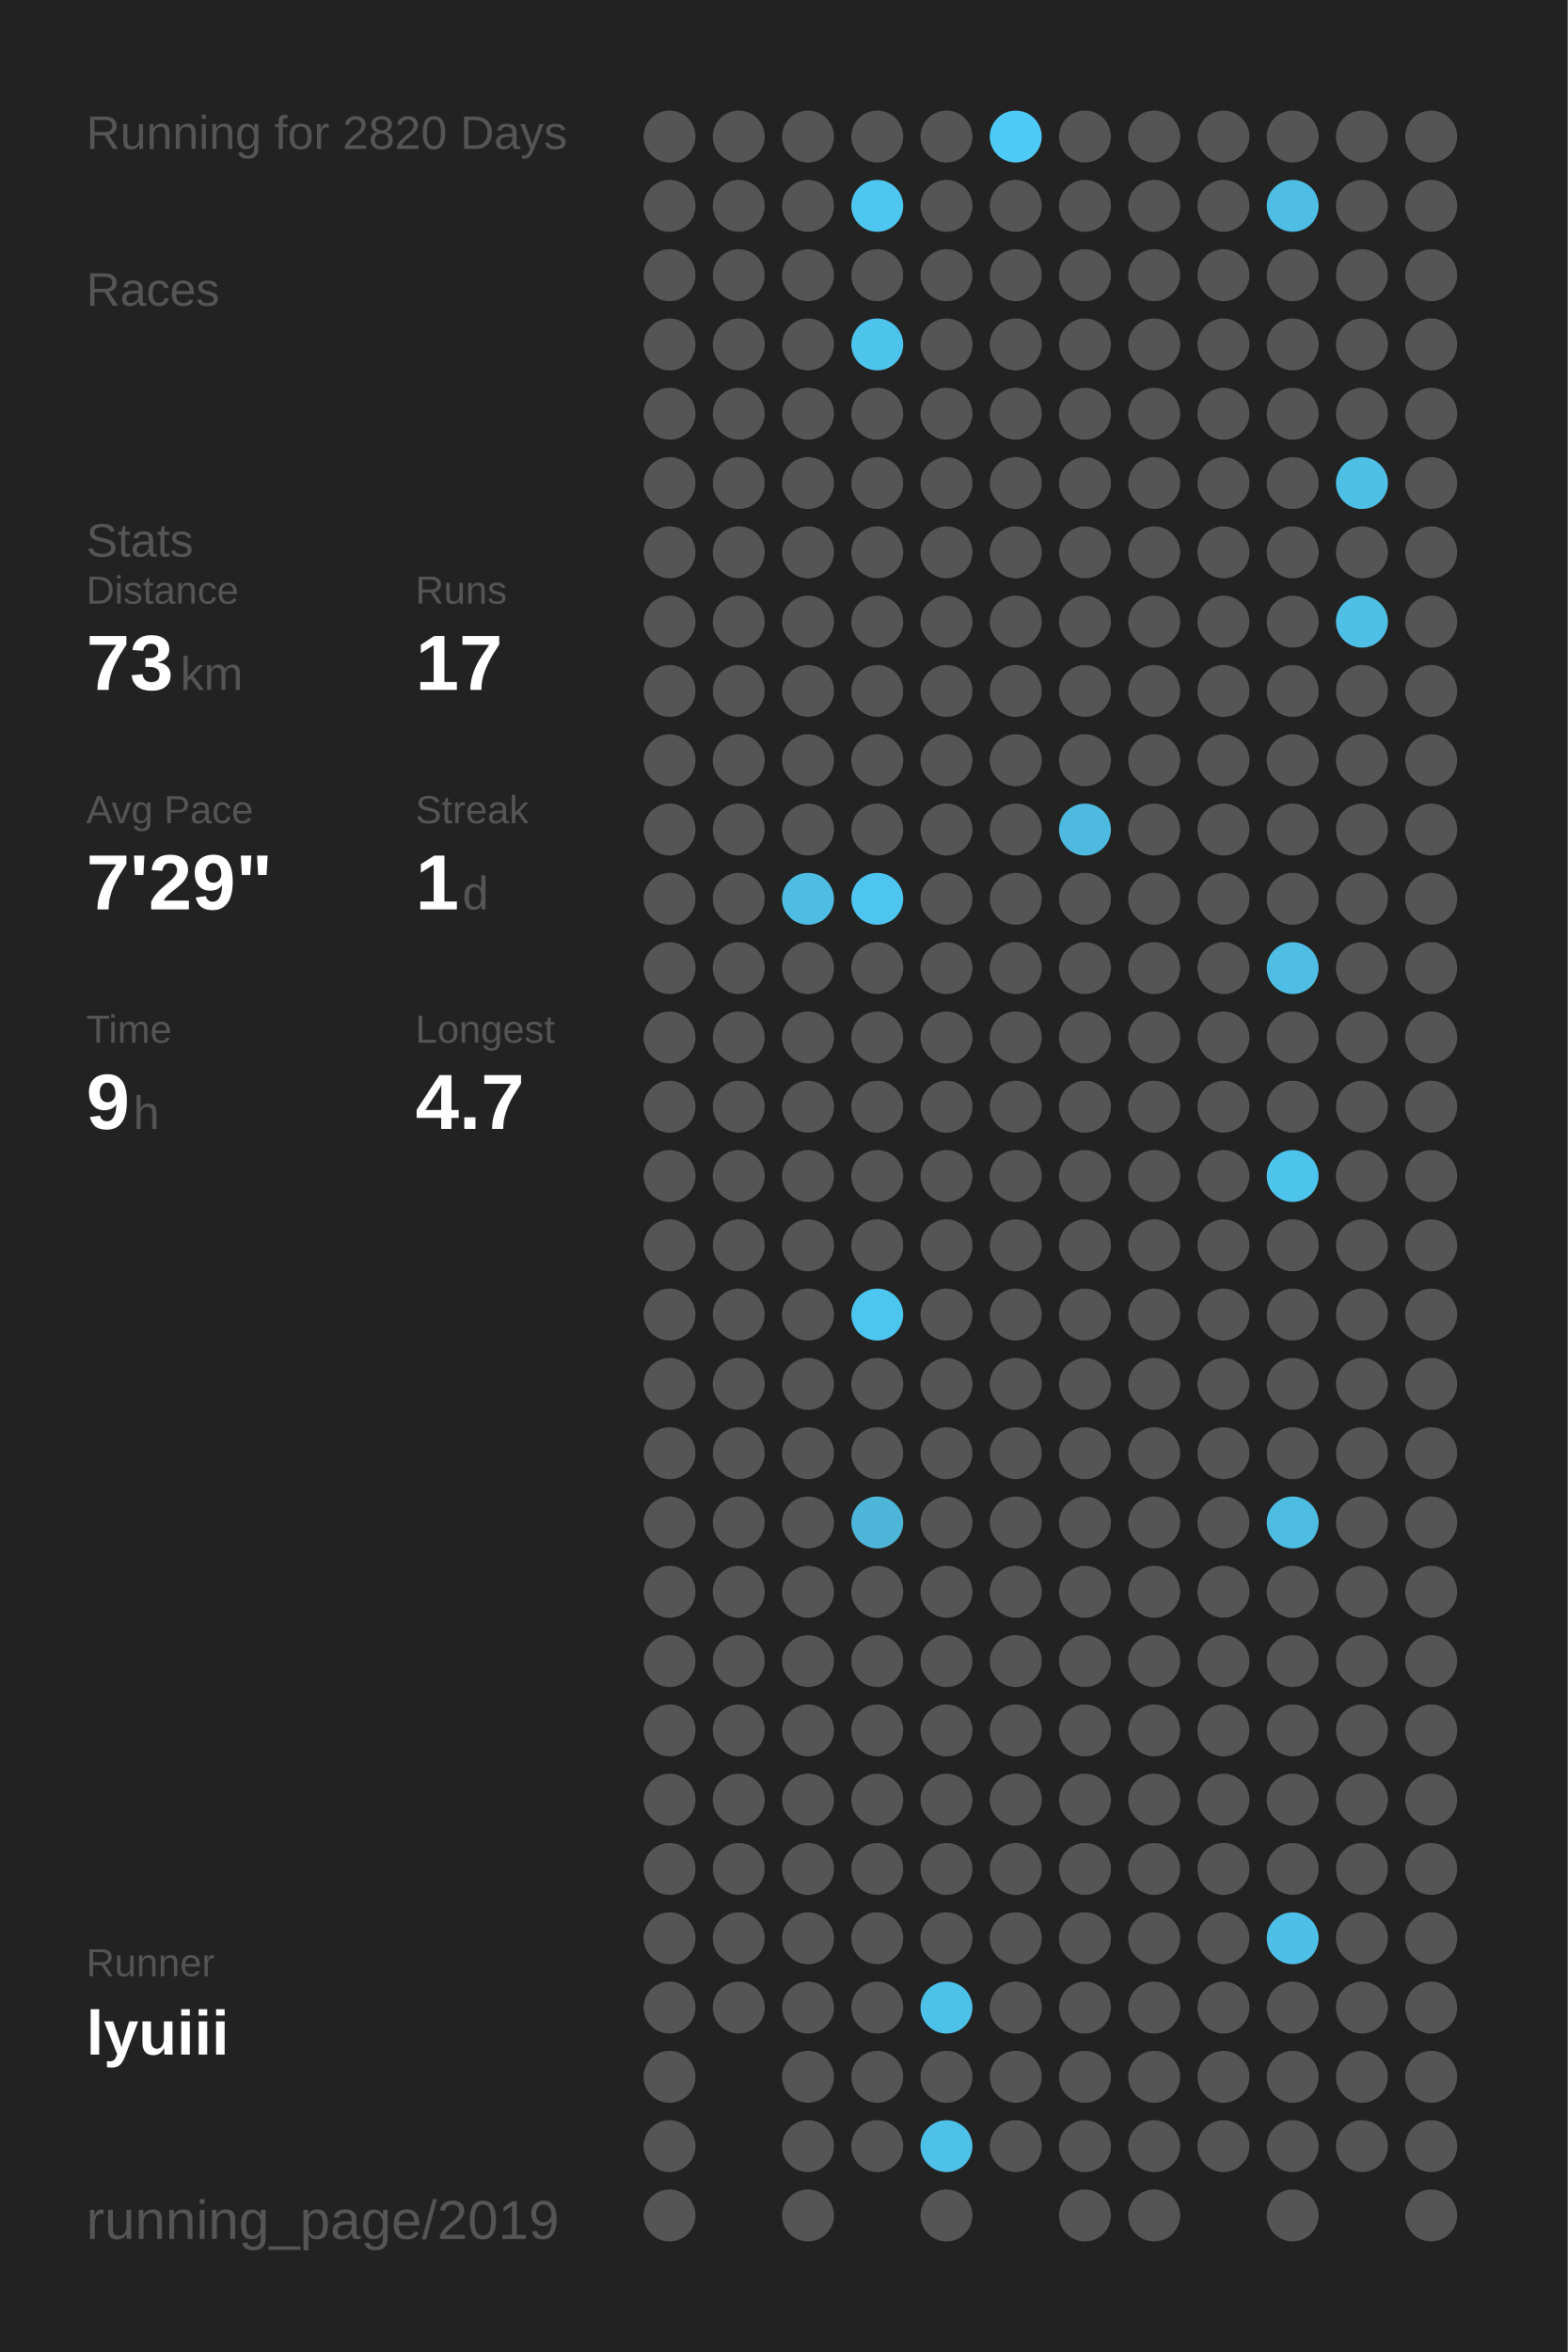
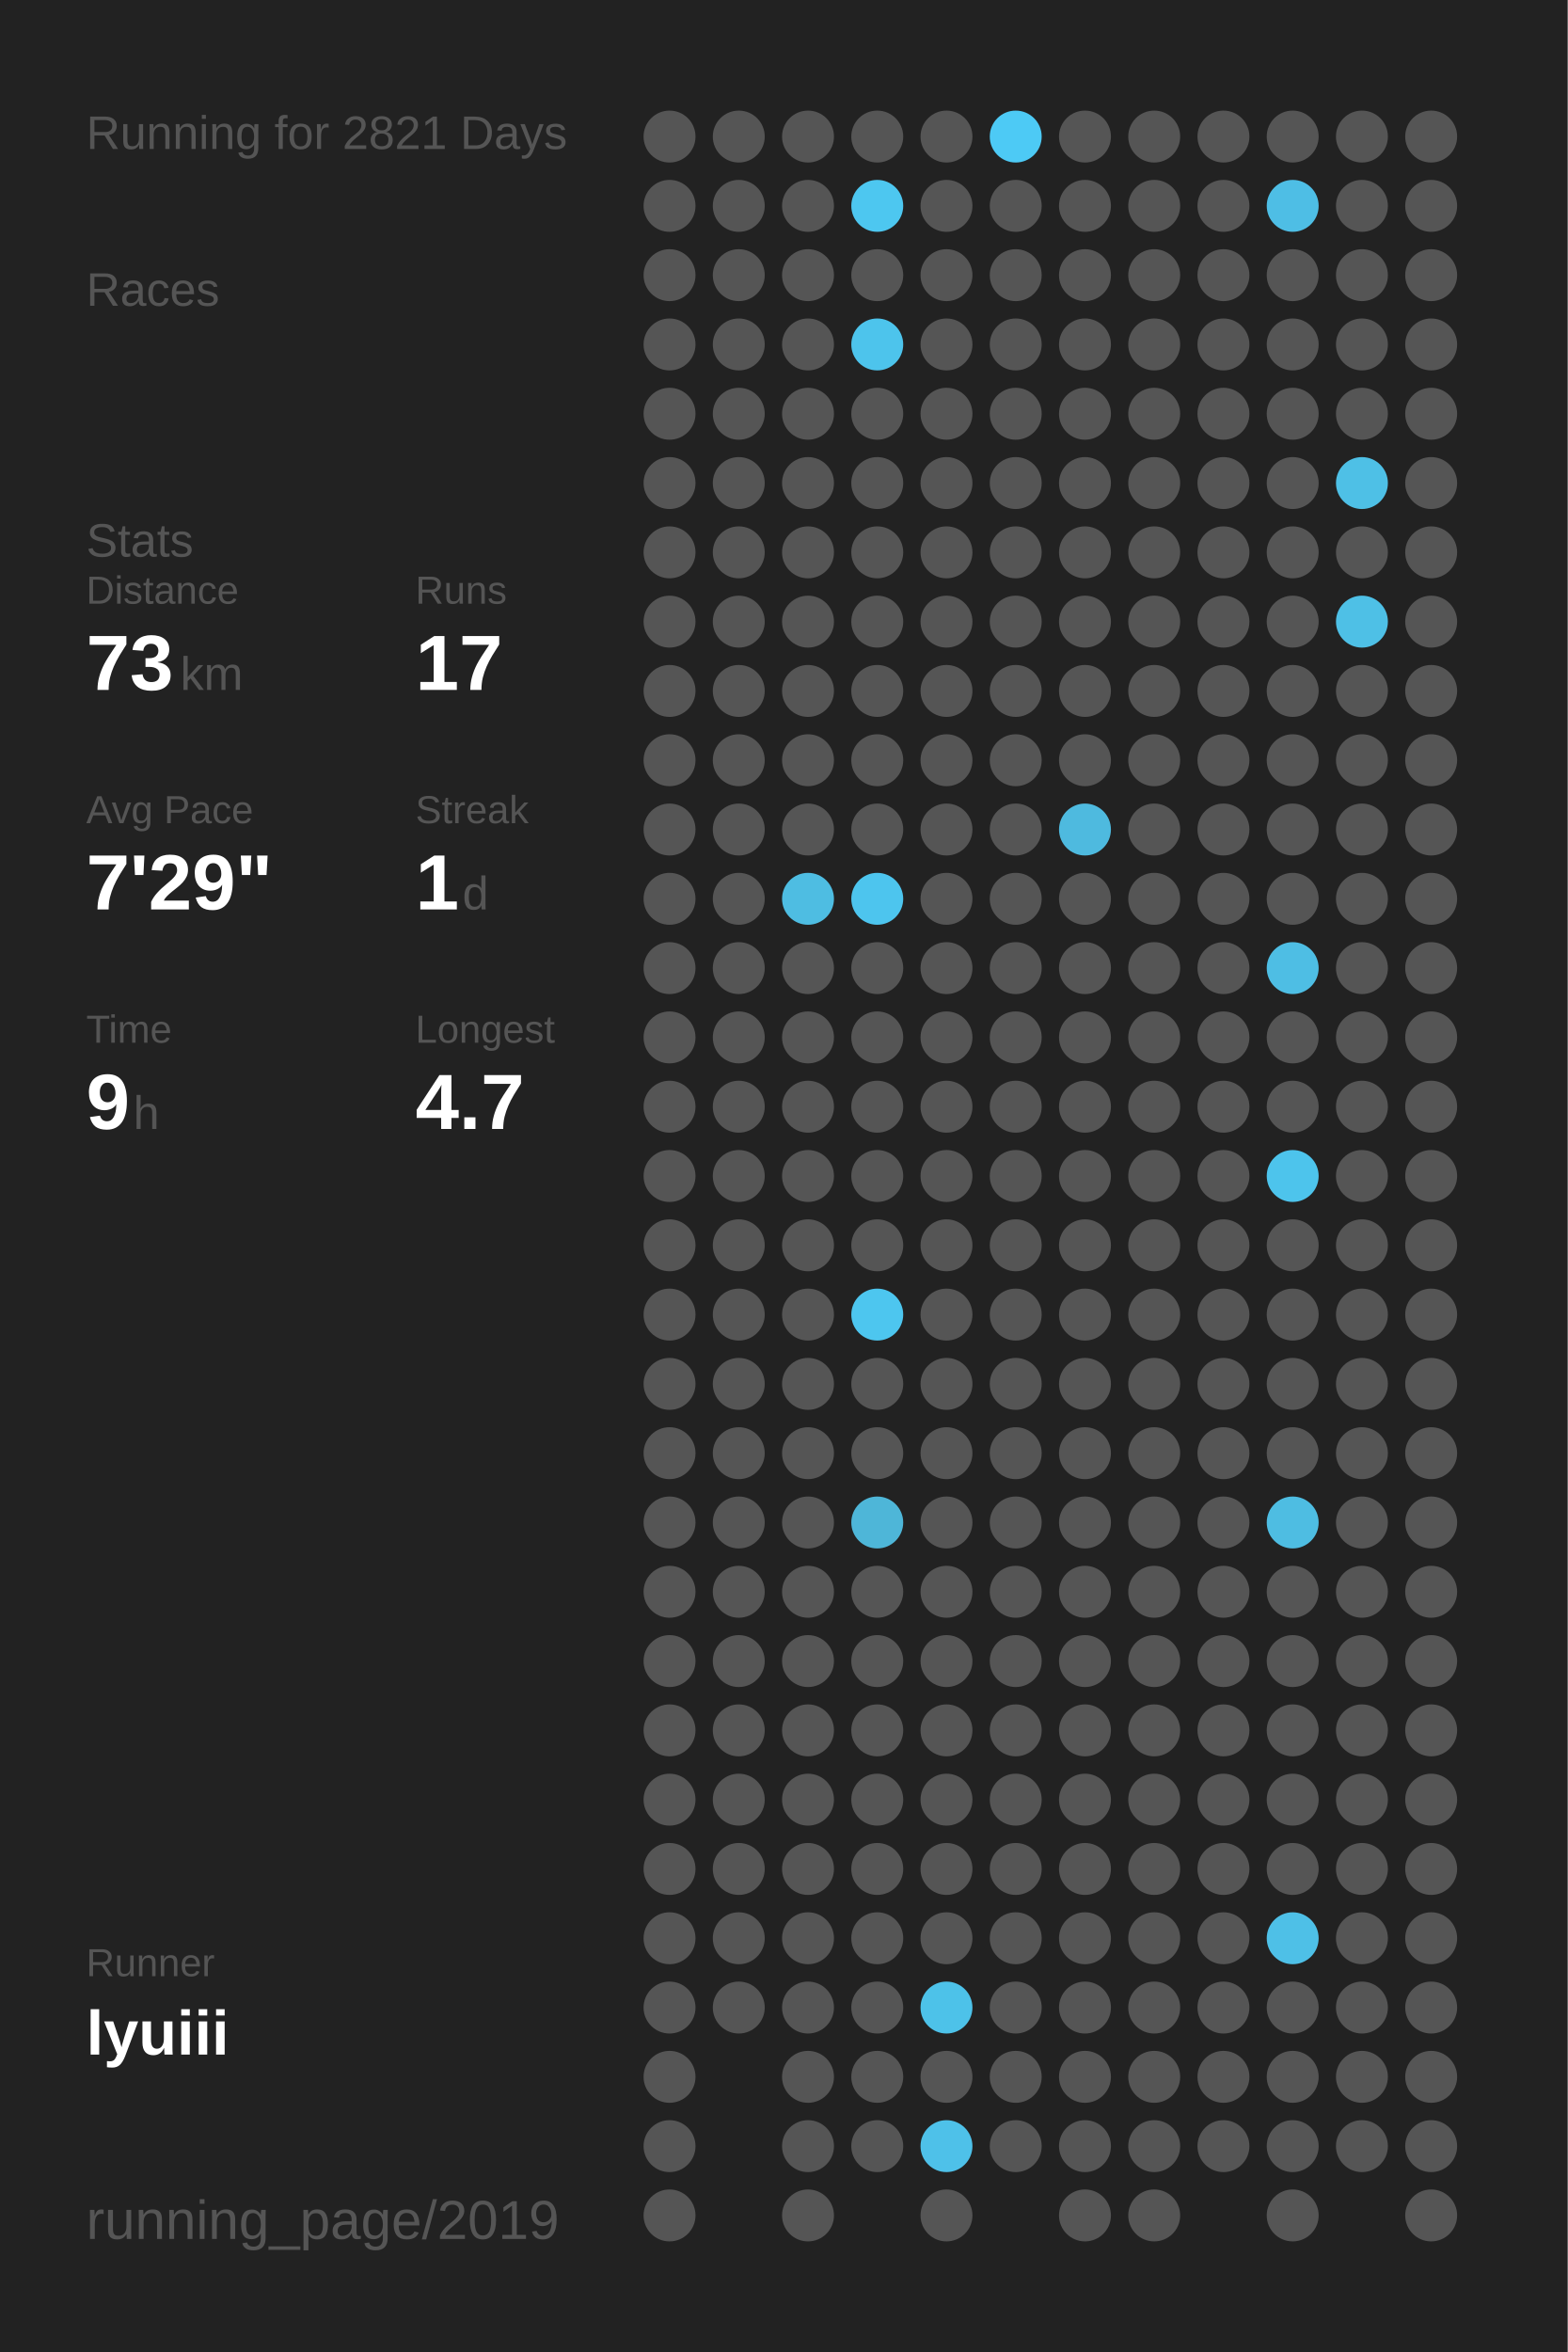
<svg xmlns="http://www.w3.org/2000/svg" baseProfile="full" height="300mm" version="1.1" viewBox="0,0,200,300" width="200mm">
  <defs />
  <rect fill="#222222" height="300" width="200" x="0" y="0" />
-   <text fill="#555555" style="font-size:6px; font-family:Arial;" x="11" y="19">Running for 2820 Days</text>
+   <text fill="#555555" style="font-size:6px; font-family:Arial;" x="11" y="19">Running for 2821 Days</text>
  <text fill="#555555" style="font-size:6px; font-family:Arial;" x="11" y="39">Races</text>
  <text fill="#555555" style="font-size:6px; font-family:Arial;" x="11" y="71">Stats</text>
  <text fill="#555555" style="font-size:5px; font-family:Arial;" x="11" y="77">Distance</text>
  <text fill="#FFFFFF" style="font-size:10px; font-family:Arial; font-weight:bold;" x="11" y="88">73</text>
  <text fill="#555555" style="font-size:6px; font-family:Arial;" x="23" y="88">km</text>
  <text fill="#555555" style="font-size:5px; font-family:Arial;" x="53" y="77">Runs</text>
  <text fill="#FFFFFF" style="font-size:10px; font-family:Arial; font-weight:bold;" x="53" y="88">17</text>
  <text fill="#555555" style="font-size:5px; font-family:Arial;" x="11" y="105">Avg Pace</text>
  <text fill="#FFFFFF" style="font-size:10px; font-family:Arial; font-weight:bold;" x="11" y="116">7'29"</text>
  <text fill="#555555" style="font-size:5px; font-family:Arial;" x="53" y="105">Streak</text>
  <text fill="#FFFFFF" style="font-size:10px; font-family:Arial; font-weight:bold;" x="53" y="116">1</text>
  <text fill="#555555" style="font-size:6px; font-family:Arial;" x="59" y="116">d</text>
  <text fill="#555555" style="font-size:5px; font-family:Arial;" x="11" y="133">Time</text>
  <text fill="#FFFFFF" style="font-size:10px; font-family:Arial; font-weight:bold;" x="11" y="144">9</text>
  <text fill="#555555" style="font-size:6px; font-family:Arial;" x="17" y="144">h</text>
  <text fill="#555555" style="font-size:5px; font-family:Arial;" x="53" y="133">Longest</text>
  <text fill="#FFFFFF" style="font-size:10px; font-family:Arial; font-weight:bold;" x="53" y="144">4.7</text>
  <text fill="#555555" style="font-size:5px; font-family:Arial;" x="11" y="252.065">Runner</text>
  <text fill="#FFFFFF" style="font-size:8px; font-family:Arial; font-weight:bold;" x="11" y="262.065">lyuiii</text>
  <text fill="#555555" style="font-size:7px; font-family:Arial;" x="11" y="285.581">running_page/2019</text>
  <circle cx="85.417" cy="17.419" fill="#555555" r="3.312" />
  <circle cx="85.417" cy="26.258" fill="#555555" r="3.312" />
  <circle cx="85.417" cy="35.097" fill="#555555" r="3.312" />
  <circle cx="85.417" cy="43.935" fill="#555555" r="3.312" />
  <circle cx="85.417" cy="52.774" fill="#555555" r="3.312" />
  <circle cx="85.417" cy="61.613" fill="#555555" r="3.312" />
  <circle cx="85.417" cy="70.452" fill="#555555" r="3.312" />
  <circle cx="85.417" cy="79.29" fill="#555555" r="3.312" />
  <circle cx="85.417" cy="88.129" fill="#555555" r="3.312" />
  <circle cx="85.417" cy="96.968" fill="#555555" r="3.312" />
  <circle cx="85.417" cy="105.806" fill="#555555" r="3.312" />
  <circle cx="85.417" cy="114.645" fill="#555555" r="3.312" />
  <circle cx="85.417" cy="123.484" fill="#555555" r="3.312" />
  <circle cx="85.417" cy="132.323" fill="#555555" r="3.312" />
  <circle cx="85.417" cy="141.161" fill="#555555" r="3.312" />
  <circle cx="85.417" cy="150" fill="#555555" r="3.312" />
  <circle cx="85.417" cy="158.839" fill="#555555" r="3.312" />
  <circle cx="85.417" cy="167.677" fill="#555555" r="3.312" />
  <circle cx="85.417" cy="176.516" fill="#555555" r="3.312" />
  <circle cx="85.417" cy="185.355" fill="#555555" r="3.312" />
  <circle cx="85.417" cy="194.194" fill="#555555" r="3.312" />
  <circle cx="85.417" cy="203.032" fill="#555555" r="3.312" />
  <circle cx="85.417" cy="211.871" fill="#555555" r="3.312" />
  <circle cx="85.417" cy="220.71" fill="#555555" r="3.312" />
  <circle cx="85.417" cy="229.548" fill="#555555" r="3.312" />
  <circle cx="85.417" cy="238.387" fill="#555555" r="3.312" />
  <circle cx="85.417" cy="247.226" fill="#555555" r="3.312" />
  <circle cx="85.417" cy="256.065" fill="#555555" r="3.312" />
  <circle cx="85.417" cy="264.903" fill="#555555" r="3.312" />
  <circle cx="85.417" cy="273.742" fill="#555555" r="3.312" />
  <circle cx="85.417" cy="282.581" fill="#555555" r="3.312" />
  <circle cx="94.25" cy="17.419" fill="#555555" r="3.312" />
  <circle cx="94.25" cy="26.258" fill="#555555" r="3.312" />
  <circle cx="94.25" cy="35.097" fill="#555555" r="3.312" />
  <circle cx="94.25" cy="43.935" fill="#555555" r="3.312" />
  <circle cx="94.25" cy="52.774" fill="#555555" r="3.312" />
  <circle cx="94.25" cy="61.613" fill="#555555" r="3.312" />
  <circle cx="94.25" cy="70.452" fill="#555555" r="3.312" />
  <circle cx="94.25" cy="79.29" fill="#555555" r="3.312" />
  <circle cx="94.25" cy="88.129" fill="#555555" r="3.312" />
  <circle cx="94.25" cy="96.968" fill="#555555" r="3.312" />
  <circle cx="94.25" cy="105.806" fill="#555555" r="3.312" />
  <circle cx="94.25" cy="114.645" fill="#555555" r="3.312" />
  <circle cx="94.25" cy="123.484" fill="#555555" r="3.312" />
  <circle cx="94.25" cy="132.323" fill="#555555" r="3.312" />
  <circle cx="94.25" cy="141.161" fill="#555555" r="3.312" />
  <circle cx="94.25" cy="150" fill="#555555" r="3.312" />
  <circle cx="94.25" cy="158.839" fill="#555555" r="3.312" />
  <circle cx="94.25" cy="167.677" fill="#555555" r="3.312" />
  <circle cx="94.25" cy="176.516" fill="#555555" r="3.312" />
  <circle cx="94.25" cy="185.355" fill="#555555" r="3.312" />
  <circle cx="94.25" cy="194.194" fill="#555555" r="3.312" />
  <circle cx="94.25" cy="203.032" fill="#555555" r="3.312" />
  <circle cx="94.25" cy="211.871" fill="#555555" r="3.312" />
  <circle cx="94.25" cy="220.71" fill="#555555" r="3.312" />
  <circle cx="94.25" cy="229.548" fill="#555555" r="3.312" />
  <circle cx="94.25" cy="238.387" fill="#555555" r="3.312" />
  <circle cx="94.25" cy="247.226" fill="#555555" r="3.312" />
  <circle cx="94.25" cy="256.065" fill="#555555" r="3.312" />
  <circle cx="103.083" cy="17.419" fill="#555555" r="3.312" />
  <circle cx="103.083" cy="26.258" fill="#555555" r="3.312" />
  <circle cx="103.083" cy="35.097" fill="#555555" r="3.312" />
  <circle cx="103.083" cy="43.935" fill="#555555" r="3.312" />
  <circle cx="103.083" cy="52.774" fill="#555555" r="3.312" />
  <circle cx="103.083" cy="61.613" fill="#555555" r="3.312" />
  <circle cx="103.083" cy="70.452" fill="#555555" r="3.312" />
  <circle cx="103.083" cy="79.29" fill="#555555" r="3.312" />
  <circle cx="103.083" cy="88.129" fill="#555555" r="3.312" />
  <circle cx="103.083" cy="96.968" fill="#555555" r="3.312" />
  <circle cx="103.083" cy="105.806" fill="#555555" r="3.312" />
  <circle cx="103.083" cy="114.645" fill="#4ebde2" r="3.312" />
  <circle cx="103.083" cy="123.484" fill="#555555" r="3.312" />
  <circle cx="103.083" cy="132.323" fill="#555555" r="3.312" />
  <circle cx="103.083" cy="141.161" fill="#555555" r="3.312" />
  <circle cx="103.083" cy="150" fill="#555555" r="3.312" />
  <circle cx="103.083" cy="158.839" fill="#555555" r="3.312" />
  <circle cx="103.083" cy="167.677" fill="#555555" r="3.312" />
  <circle cx="103.083" cy="176.516" fill="#555555" r="3.312" />
  <circle cx="103.083" cy="185.355" fill="#555555" r="3.312" />
  <circle cx="103.083" cy="194.194" fill="#555555" r="3.312" />
  <circle cx="103.083" cy="203.032" fill="#555555" r="3.312" />
  <circle cx="103.083" cy="211.871" fill="#555555" r="3.312" />
  <circle cx="103.083" cy="220.71" fill="#555555" r="3.312" />
  <circle cx="103.083" cy="229.548" fill="#555555" r="3.312" />
  <circle cx="103.083" cy="238.387" fill="#555555" r="3.312" />
  <circle cx="103.083" cy="247.226" fill="#555555" r="3.312" />
  <circle cx="103.083" cy="256.065" fill="#555555" r="3.312" />
  <circle cx="103.083" cy="264.903" fill="#555555" r="3.312" />
  <circle cx="103.083" cy="273.742" fill="#555555" r="3.312" />
  <circle cx="103.083" cy="282.581" fill="#555555" r="3.312" />
  <circle cx="111.917" cy="17.419" fill="#555555" r="3.312" />
  <circle cx="111.917" cy="26.258" fill="#4dc7f0" r="3.312" />
  <circle cx="111.917" cy="35.097" fill="#555555" r="3.312" />
  <circle cx="111.917" cy="43.935" fill="#4dc4ec" r="3.312" />
  <circle cx="111.917" cy="52.774" fill="#555555" r="3.312" />
  <circle cx="111.917" cy="61.613" fill="#555555" r="3.312" />
  <circle cx="111.917" cy="70.452" fill="#555555" r="3.312" />
  <circle cx="111.917" cy="79.29" fill="#555555" r="3.312" />
  <circle cx="111.917" cy="88.129" fill="#555555" r="3.312" />
  <circle cx="111.917" cy="96.968" fill="#555555" r="3.312" />
  <circle cx="111.917" cy="105.806" fill="#555555" r="3.312" />
  <circle cx="111.917" cy="114.645" fill="#4dc5ee" r="3.312" />
  <circle cx="111.917" cy="123.484" fill="#555555" r="3.312" />
  <circle cx="111.917" cy="132.323" fill="#555555" r="3.312" />
  <circle cx="111.917" cy="141.161" fill="#555555" r="3.312" />
  <circle cx="111.917" cy="150" fill="#555555" r="3.312" />
  <circle cx="111.917" cy="158.839" fill="#555555" r="3.312" />
  <circle cx="111.917" cy="167.677" fill="#4dc6ef" r="3.312" />
  <circle cx="111.917" cy="176.516" fill="#555555" r="3.312" />
  <circle cx="111.917" cy="185.355" fill="#555555" r="3.312" />
  <circle cx="111.917" cy="194.194" fill="#4eb6d8" r="3.312" />
  <circle cx="111.917" cy="203.032" fill="#555555" r="3.312" />
  <circle cx="111.917" cy="211.871" fill="#555555" r="3.312" />
  <circle cx="111.917" cy="220.71" fill="#555555" r="3.312" />
  <circle cx="111.917" cy="229.548" fill="#555555" r="3.312" />
  <circle cx="111.917" cy="238.387" fill="#555555" r="3.312" />
  <circle cx="111.917" cy="247.226" fill="#555555" r="3.312" />
  <circle cx="111.917" cy="256.065" fill="#555555" r="3.312" />
  <circle cx="111.917" cy="264.903" fill="#555555" r="3.312" />
  <circle cx="111.917" cy="273.742" fill="#555555" r="3.312" />
  <circle cx="120.75" cy="17.419" fill="#555555" r="3.312" />
  <circle cx="120.75" cy="26.258" fill="#555555" r="3.312" />
  <circle cx="120.75" cy="35.097" fill="#555555" r="3.312" />
  <circle cx="120.75" cy="43.935" fill="#555555" r="3.312" />
  <circle cx="120.75" cy="52.774" fill="#555555" r="3.312" />
  <circle cx="120.75" cy="61.613" fill="#555555" r="3.312" />
  <circle cx="120.75" cy="70.452" fill="#555555" r="3.312" />
  <circle cx="120.75" cy="79.29" fill="#555555" r="3.312" />
  <circle cx="120.75" cy="88.129" fill="#555555" r="3.312" />
  <circle cx="120.75" cy="96.968" fill="#555555" r="3.312" />
  <circle cx="120.75" cy="105.806" fill="#555555" r="3.312" />
  <circle cx="120.75" cy="114.645" fill="#555555" r="3.312" />
  <circle cx="120.75" cy="123.484" fill="#555555" r="3.312" />
  <circle cx="120.75" cy="132.323" fill="#555555" r="3.312" />
  <circle cx="120.75" cy="141.161" fill="#555555" r="3.312" />
  <circle cx="120.75" cy="150" fill="#555555" r="3.312" />
  <circle cx="120.75" cy="158.839" fill="#555555" r="3.312" />
  <circle cx="120.75" cy="167.677" fill="#555555" r="3.312" />
  <circle cx="120.75" cy="176.516" fill="#555555" r="3.312" />
  <circle cx="120.75" cy="185.355" fill="#555555" r="3.312" />
  <circle cx="120.75" cy="194.194" fill="#555555" r="3.312" />
  <circle cx="120.75" cy="203.032" fill="#555555" r="3.312" />
  <circle cx="120.75" cy="211.871" fill="#555555" r="3.312" />
  <circle cx="120.75" cy="220.71" fill="#555555" r="3.312" />
  <circle cx="120.75" cy="229.548" fill="#555555" r="3.312" />
  <circle cx="120.75" cy="238.387" fill="#555555" r="3.312" />
  <circle cx="120.75" cy="247.226" fill="#555555" r="3.312" />
  <circle cx="120.75" cy="256.065" fill="#4dc2e9" r="3.312" />
  <circle cx="120.75" cy="264.903" fill="#555555" r="3.312" />
  <circle cx="120.75" cy="273.742" fill="#4ec1e9" r="3.312" />
  <circle cx="120.75" cy="282.581" fill="#555555" r="3.312" />
  <circle cx="129.583" cy="17.419" fill="#4dcaf5" r="3.312" />
  <circle cx="129.583" cy="26.258" fill="#555555" r="3.312" />
  <circle cx="129.583" cy="35.097" fill="#555555" r="3.312" />
  <circle cx="129.583" cy="43.935" fill="#555555" r="3.312" />
  <circle cx="129.583" cy="52.774" fill="#555555" r="3.312" />
  <circle cx="129.583" cy="61.613" fill="#555555" r="3.312" />
  <circle cx="129.583" cy="70.452" fill="#555555" r="3.312" />
  <circle cx="129.583" cy="79.29" fill="#555555" r="3.312" />
  <circle cx="129.583" cy="88.129" fill="#555555" r="3.312" />
  <circle cx="129.583" cy="96.968" fill="#555555" r="3.312" />
  <circle cx="129.583" cy="105.806" fill="#555555" r="3.312" />
  <circle cx="129.583" cy="114.645" fill="#555555" r="3.312" />
  <circle cx="129.583" cy="123.484" fill="#555555" r="3.312" />
  <circle cx="129.583" cy="132.323" fill="#555555" r="3.312" />
  <circle cx="129.583" cy="141.161" fill="#555555" r="3.312" />
  <circle cx="129.583" cy="150" fill="#555555" r="3.312" />
  <circle cx="129.583" cy="158.839" fill="#555555" r="3.312" />
  <circle cx="129.583" cy="167.677" fill="#555555" r="3.312" />
  <circle cx="129.583" cy="176.516" fill="#555555" r="3.312" />
  <circle cx="129.583" cy="185.355" fill="#555555" r="3.312" />
  <circle cx="129.583" cy="194.194" fill="#555555" r="3.312" />
  <circle cx="129.583" cy="203.032" fill="#555555" r="3.312" />
  <circle cx="129.583" cy="211.871" fill="#555555" r="3.312" />
  <circle cx="129.583" cy="220.71" fill="#555555" r="3.312" />
  <circle cx="129.583" cy="229.548" fill="#555555" r="3.312" />
  <circle cx="129.583" cy="238.387" fill="#555555" r="3.312" />
  <circle cx="129.583" cy="247.226" fill="#555555" r="3.312" />
  <circle cx="129.583" cy="256.065" fill="#555555" r="3.312" />
  <circle cx="129.583" cy="264.903" fill="#555555" r="3.312" />
  <circle cx="129.583" cy="273.742" fill="#555555" r="3.312" />
  <circle cx="138.417" cy="17.419" fill="#555555" r="3.312" />
  <circle cx="138.417" cy="26.258" fill="#555555" r="3.312" />
  <circle cx="138.417" cy="35.097" fill="#555555" r="3.312" />
  <circle cx="138.417" cy="43.935" fill="#555555" r="3.312" />
  <circle cx="138.417" cy="52.774" fill="#555555" r="3.312" />
  <circle cx="138.417" cy="61.613" fill="#555555" r="3.312" />
  <circle cx="138.417" cy="70.452" fill="#555555" r="3.312" />
  <circle cx="138.417" cy="79.29" fill="#555555" r="3.312" />
  <circle cx="138.417" cy="88.129" fill="#555555" r="3.312" />
  <circle cx="138.417" cy="96.968" fill="#555555" r="3.312" />
  <circle cx="138.417" cy="105.806" fill="#4ebadf" r="3.312" />
  <circle cx="138.417" cy="114.645" fill="#555555" r="3.312" />
  <circle cx="138.417" cy="123.484" fill="#555555" r="3.312" />
  <circle cx="138.417" cy="132.323" fill="#555555" r="3.312" />
  <circle cx="138.417" cy="141.161" fill="#555555" r="3.312" />
  <circle cx="138.417" cy="150" fill="#555555" r="3.312" />
  <circle cx="138.417" cy="158.839" fill="#555555" r="3.312" />
  <circle cx="138.417" cy="167.677" fill="#555555" r="3.312" />
  <circle cx="138.417" cy="176.516" fill="#555555" r="3.312" />
  <circle cx="138.417" cy="185.355" fill="#555555" r="3.312" />
  <circle cx="138.417" cy="194.194" fill="#555555" r="3.312" />
  <circle cx="138.417" cy="203.032" fill="#555555" r="3.312" />
  <circle cx="138.417" cy="211.871" fill="#555555" r="3.312" />
  <circle cx="138.417" cy="220.71" fill="#555555" r="3.312" />
  <circle cx="138.417" cy="229.548" fill="#555555" r="3.312" />
  <circle cx="138.417" cy="238.387" fill="#555555" r="3.312" />
  <circle cx="138.417" cy="247.226" fill="#555555" r="3.312" />
  <circle cx="138.417" cy="256.065" fill="#555555" r="3.312" />
  <circle cx="138.417" cy="264.903" fill="#555555" r="3.312" />
  <circle cx="138.417" cy="273.742" fill="#555555" r="3.312" />
  <circle cx="138.417" cy="282.581" fill="#555555" r="3.312" />
  <circle cx="147.25" cy="17.419" fill="#555555" r="3.312" />
  <circle cx="147.25" cy="26.258" fill="#555555" r="3.312" />
  <circle cx="147.25" cy="35.097" fill="#555555" r="3.312" />
  <circle cx="147.25" cy="43.935" fill="#555555" r="3.312" />
  <circle cx="147.25" cy="52.774" fill="#555555" r="3.312" />
  <circle cx="147.25" cy="61.613" fill="#555555" r="3.312" />
  <circle cx="147.25" cy="70.452" fill="#555555" r="3.312" />
  <circle cx="147.25" cy="79.29" fill="#555555" r="3.312" />
  <circle cx="147.25" cy="88.129" fill="#555555" r="3.312" />
  <circle cx="147.25" cy="96.968" fill="#555555" r="3.312" />
  <circle cx="147.25" cy="105.806" fill="#555555" r="3.312" />
  <circle cx="147.25" cy="114.645" fill="#555555" r="3.312" />
  <circle cx="147.25" cy="123.484" fill="#555555" r="3.312" />
  <circle cx="147.25" cy="132.323" fill="#555555" r="3.312" />
  <circle cx="147.25" cy="141.161" fill="#555555" r="3.312" />
  <circle cx="147.25" cy="150" fill="#555555" r="3.312" />
  <circle cx="147.25" cy="158.839" fill="#555555" r="3.312" />
  <circle cx="147.25" cy="167.677" fill="#555555" r="3.312" />
  <circle cx="147.25" cy="176.516" fill="#555555" r="3.312" />
  <circle cx="147.25" cy="185.355" fill="#555555" r="3.312" />
  <circle cx="147.25" cy="194.194" fill="#555555" r="3.312" />
  <circle cx="147.25" cy="203.032" fill="#555555" r="3.312" />
  <circle cx="147.25" cy="211.871" fill="#555555" r="3.312" />
  <circle cx="147.25" cy="220.71" fill="#555555" r="3.312" />
  <circle cx="147.25" cy="229.548" fill="#555555" r="3.312" />
  <circle cx="147.25" cy="238.387" fill="#555555" r="3.312" />
  <circle cx="147.25" cy="247.226" fill="#555555" r="3.312" />
  <circle cx="147.25" cy="256.065" fill="#555555" r="3.312" />
  <circle cx="147.25" cy="264.903" fill="#555555" r="3.312" />
  <circle cx="147.25" cy="273.742" fill="#555555" r="3.312" />
  <circle cx="147.25" cy="282.581" fill="#555555" r="3.312" />
  <circle cx="156.083" cy="17.419" fill="#555555" r="3.312" />
  <circle cx="156.083" cy="26.258" fill="#555555" r="3.312" />
  <circle cx="156.083" cy="35.097" fill="#555555" r="3.312" />
  <circle cx="156.083" cy="43.935" fill="#555555" r="3.312" />
  <circle cx="156.083" cy="52.774" fill="#555555" r="3.312" />
  <circle cx="156.083" cy="61.613" fill="#555555" r="3.312" />
  <circle cx="156.083" cy="70.452" fill="#555555" r="3.312" />
  <circle cx="156.083" cy="79.29" fill="#555555" r="3.312" />
  <circle cx="156.083" cy="88.129" fill="#555555" r="3.312" />
  <circle cx="156.083" cy="96.968" fill="#555555" r="3.312" />
  <circle cx="156.083" cy="105.806" fill="#555555" r="3.312" />
  <circle cx="156.083" cy="114.645" fill="#555555" r="3.312" />
  <circle cx="156.083" cy="123.484" fill="#555555" r="3.312" />
  <circle cx="156.083" cy="132.323" fill="#555555" r="3.312" />
  <circle cx="156.083" cy="141.161" fill="#555555" r="3.312" />
  <circle cx="156.083" cy="150" fill="#555555" r="3.312" />
  <circle cx="156.083" cy="158.839" fill="#555555" r="3.312" />
  <circle cx="156.083" cy="167.677" fill="#555555" r="3.312" />
  <circle cx="156.083" cy="176.516" fill="#555555" r="3.312" />
  <circle cx="156.083" cy="185.355" fill="#555555" r="3.312" />
  <circle cx="156.083" cy="194.194" fill="#555555" r="3.312" />
  <circle cx="156.083" cy="203.032" fill="#555555" r="3.312" />
  <circle cx="156.083" cy="211.871" fill="#555555" r="3.312" />
  <circle cx="156.083" cy="220.71" fill="#555555" r="3.312" />
  <circle cx="156.083" cy="229.548" fill="#555555" r="3.312" />
  <circle cx="156.083" cy="238.387" fill="#555555" r="3.312" />
  <circle cx="156.083" cy="247.226" fill="#555555" r="3.312" />
  <circle cx="156.083" cy="256.065" fill="#555555" r="3.312" />
  <circle cx="156.083" cy="264.903" fill="#555555" r="3.312" />
  <circle cx="156.083" cy="273.742" fill="#555555" r="3.312" />
  <circle cx="164.917" cy="17.419" fill="#555555" r="3.312" />
  <circle cx="164.917" cy="26.258" fill="#4ebee5" r="3.312" />
  <circle cx="164.917" cy="35.097" fill="#555555" r="3.312" />
  <circle cx="164.917" cy="43.935" fill="#555555" r="3.312" />
  <circle cx="164.917" cy="52.774" fill="#555555" r="3.312" />
  <circle cx="164.917" cy="61.613" fill="#555555" r="3.312" />
  <circle cx="164.917" cy="70.452" fill="#555555" r="3.312" />
  <circle cx="164.917" cy="79.29" fill="#555555" r="3.312" />
  <circle cx="164.917" cy="88.129" fill="#555555" r="3.312" />
  <circle cx="164.917" cy="96.968" fill="#555555" r="3.312" />
  <circle cx="164.917" cy="105.806" fill="#555555" r="3.312" />
  <circle cx="164.917" cy="114.645" fill="#555555" r="3.312" />
  <circle cx="164.917" cy="123.484" fill="#4ebee4" r="3.312" />
  <circle cx="164.917" cy="132.323" fill="#555555" r="3.312" />
  <circle cx="164.917" cy="141.161" fill="#555555" r="3.312" />
  <circle cx="164.917" cy="150" fill="#4dc4ec" r="3.312" />
  <circle cx="164.917" cy="158.839" fill="#555555" r="3.312" />
  <circle cx="164.917" cy="167.677" fill="#555555" r="3.312" />
  <circle cx="164.917" cy="176.516" fill="#555555" r="3.312" />
  <circle cx="164.917" cy="185.355" fill="#555555" r="3.312" />
  <circle cx="164.917" cy="194.194" fill="#4ebde2" r="3.312" />
  <circle cx="164.917" cy="203.032" fill="#555555" r="3.312" />
  <circle cx="164.917" cy="211.871" fill="#555555" r="3.312" />
  <circle cx="164.917" cy="220.71" fill="#555555" r="3.312" />
  <circle cx="164.917" cy="229.548" fill="#555555" r="3.312" />
  <circle cx="164.917" cy="238.387" fill="#555555" r="3.312" />
  <circle cx="164.917" cy="247.226" fill="#4ec0e7" r="3.312" />
  <circle cx="164.917" cy="256.065" fill="#555555" r="3.312" />
  <circle cx="164.917" cy="264.903" fill="#555555" r="3.312" />
  <circle cx="164.917" cy="273.742" fill="#555555" r="3.312" />
  <circle cx="164.917" cy="282.581" fill="#555555" r="3.312" />
  <circle cx="173.75" cy="17.419" fill="#555555" r="3.312" />
  <circle cx="173.75" cy="26.258" fill="#555555" r="3.312" />
  <circle cx="173.75" cy="35.097" fill="#555555" r="3.312" />
  <circle cx="173.75" cy="43.935" fill="#555555" r="3.312" />
  <circle cx="173.75" cy="52.774" fill="#555555" r="3.312" />
  <circle cx="173.75" cy="61.613" fill="#4ec0e6" r="3.312" />
  <circle cx="173.75" cy="70.452" fill="#555555" r="3.312" />
  <circle cx="173.75" cy="79.29" fill="#4ec0e6" r="3.312" />
  <circle cx="173.75" cy="88.129" fill="#555555" r="3.312" />
  <circle cx="173.75" cy="96.968" fill="#555555" r="3.312" />
  <circle cx="173.75" cy="105.806" fill="#555555" r="3.312" />
  <circle cx="173.75" cy="114.645" fill="#555555" r="3.312" />
  <circle cx="173.75" cy="123.484" fill="#555555" r="3.312" />
  <circle cx="173.75" cy="132.323" fill="#555555" r="3.312" />
  <circle cx="173.75" cy="141.161" fill="#555555" r="3.312" />
  <circle cx="173.75" cy="150" fill="#555555" r="3.312" />
  <circle cx="173.75" cy="158.839" fill="#555555" r="3.312" />
  <circle cx="173.75" cy="167.677" fill="#555555" r="3.312" />
  <circle cx="173.75" cy="176.516" fill="#555555" r="3.312" />
  <circle cx="173.75" cy="185.355" fill="#555555" r="3.312" />
  <circle cx="173.75" cy="194.194" fill="#555555" r="3.312" />
  <circle cx="173.75" cy="203.032" fill="#555555" r="3.312" />
  <circle cx="173.75" cy="211.871" fill="#555555" r="3.312" />
  <circle cx="173.75" cy="220.71" fill="#555555" r="3.312" />
  <circle cx="173.75" cy="229.548" fill="#555555" r="3.312" />
  <circle cx="173.75" cy="238.387" fill="#555555" r="3.312" />
  <circle cx="173.75" cy="247.226" fill="#555555" r="3.312" />
  <circle cx="173.75" cy="256.065" fill="#555555" r="3.312" />
  <circle cx="173.75" cy="264.903" fill="#555555" r="3.312" />
  <circle cx="173.75" cy="273.742" fill="#555555" r="3.312" />
  <circle cx="182.583" cy="17.419" fill="#555555" r="3.312" />
  <circle cx="182.583" cy="26.258" fill="#555555" r="3.312" />
  <circle cx="182.583" cy="35.097" fill="#555555" r="3.312" />
  <circle cx="182.583" cy="43.935" fill="#555555" r="3.312" />
  <circle cx="182.583" cy="52.774" fill="#555555" r="3.312" />
  <circle cx="182.583" cy="61.613" fill="#555555" r="3.312" />
  <circle cx="182.583" cy="70.452" fill="#555555" r="3.312" />
  <circle cx="182.583" cy="79.29" fill="#555555" r="3.312" />
  <circle cx="182.583" cy="88.129" fill="#555555" r="3.312" />
  <circle cx="182.583" cy="96.968" fill="#555555" r="3.312" />
  <circle cx="182.583" cy="105.806" fill="#555555" r="3.312" />
  <circle cx="182.583" cy="114.645" fill="#555555" r="3.312" />
  <circle cx="182.583" cy="123.484" fill="#555555" r="3.312" />
  <circle cx="182.583" cy="132.323" fill="#555555" r="3.312" />
  <circle cx="182.583" cy="141.161" fill="#555555" r="3.312" />
  <circle cx="182.583" cy="150" fill="#555555" r="3.312" />
  <circle cx="182.583" cy="158.839" fill="#555555" r="3.312" />
  <circle cx="182.583" cy="167.677" fill="#555555" r="3.312" />
  <circle cx="182.583" cy="176.516" fill="#555555" r="3.312" />
  <circle cx="182.583" cy="185.355" fill="#555555" r="3.312" />
  <circle cx="182.583" cy="194.194" fill="#555555" r="3.312" />
  <circle cx="182.583" cy="203.032" fill="#555555" r="3.312" />
  <circle cx="182.583" cy="211.871" fill="#555555" r="3.312" />
  <circle cx="182.583" cy="220.71" fill="#555555" r="3.312" />
  <circle cx="182.583" cy="229.548" fill="#555555" r="3.312" />
  <circle cx="182.583" cy="238.387" fill="#555555" r="3.312" />
  <circle cx="182.583" cy="247.226" fill="#555555" r="3.312" />
  <circle cx="182.583" cy="256.065" fill="#555555" r="3.312" />
  <circle cx="182.583" cy="264.903" fill="#555555" r="3.312" />
  <circle cx="182.583" cy="273.742" fill="#555555" r="3.312" />
  <circle cx="182.583" cy="282.581" fill="#555555" r="3.312" />
</svg>
